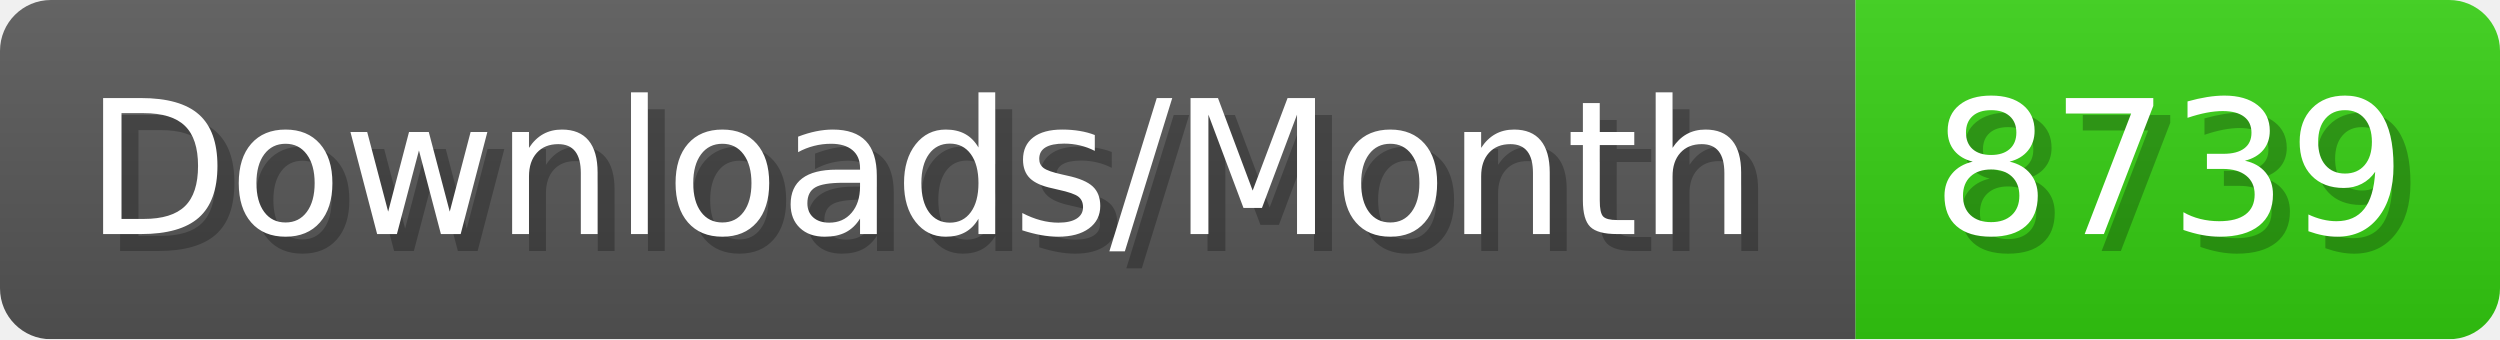
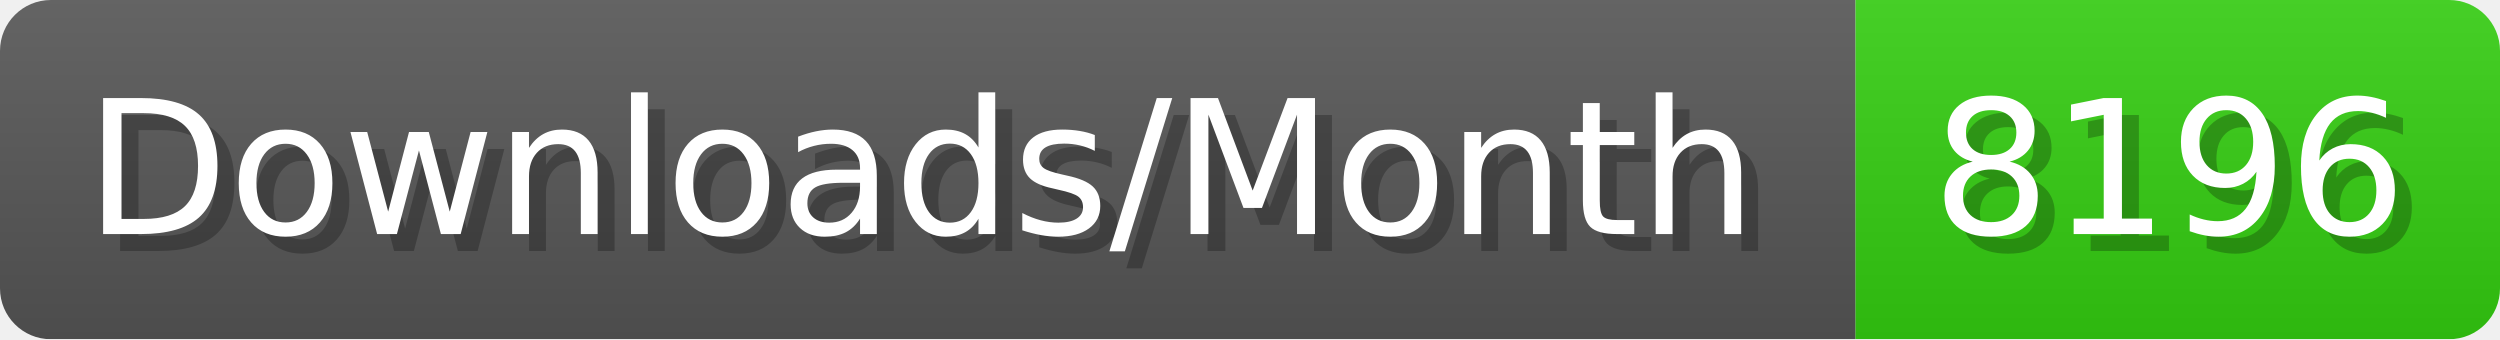
- <svg xmlns="http://www.w3.org/2000/svg" width="147.4" height="20" viewBox="0 0 1474 200" role="img" aria-label="Downloads/Month: 8739">
+ <svg xmlns="http://www.w3.org/2000/svg" width="147.4" height="20" viewBox="0 0 1474 200" role="img" aria-label="Downloads/Month: 8196">
  <linearGradient id="YlXUI" x2="0" y2="100%">
    <stop offset="0" stop-opacity=".1" stop-color="#EEE" />
    <stop offset="1" stop-opacity=".1" />
  </linearGradient>
  <mask id="JHhop">
    <rect width="1474" height="200" rx="30" fill="#FFF" />
  </mask>
  <g mask="url(#JHhop)">
    <rect width="1094" height="200" fill="#555" />
    <rect width="380" height="200" fill="#3C1" x="1094" />
    <rect width="1474" height="200" fill="url(#YlXUI)" />
  </g>
  <g aria-hidden="true" fill="#fff" text-anchor="start" font-family="Verdana,DejaVu Sans,sans-serif" font-size="110">
    <text x="60" y="148" textLength="994" fill="#000" opacity="0.25">Downloads/Month</text>
    <text x="50" y="138" textLength="994">Downloads/Month</text>
-     <text x="1149" y="148" textLength="280" fill="#000" opacity="0.25">8739</text>
-     <text x="1139" y="138" textLength="280">8739</text>
+     <text x="1149" y="148" textLength="280" fill="#000" opacity="0.25">8196</text>
+     <text x="1139" y="138" textLength="280">8196</text>
  </g>
</svg>
